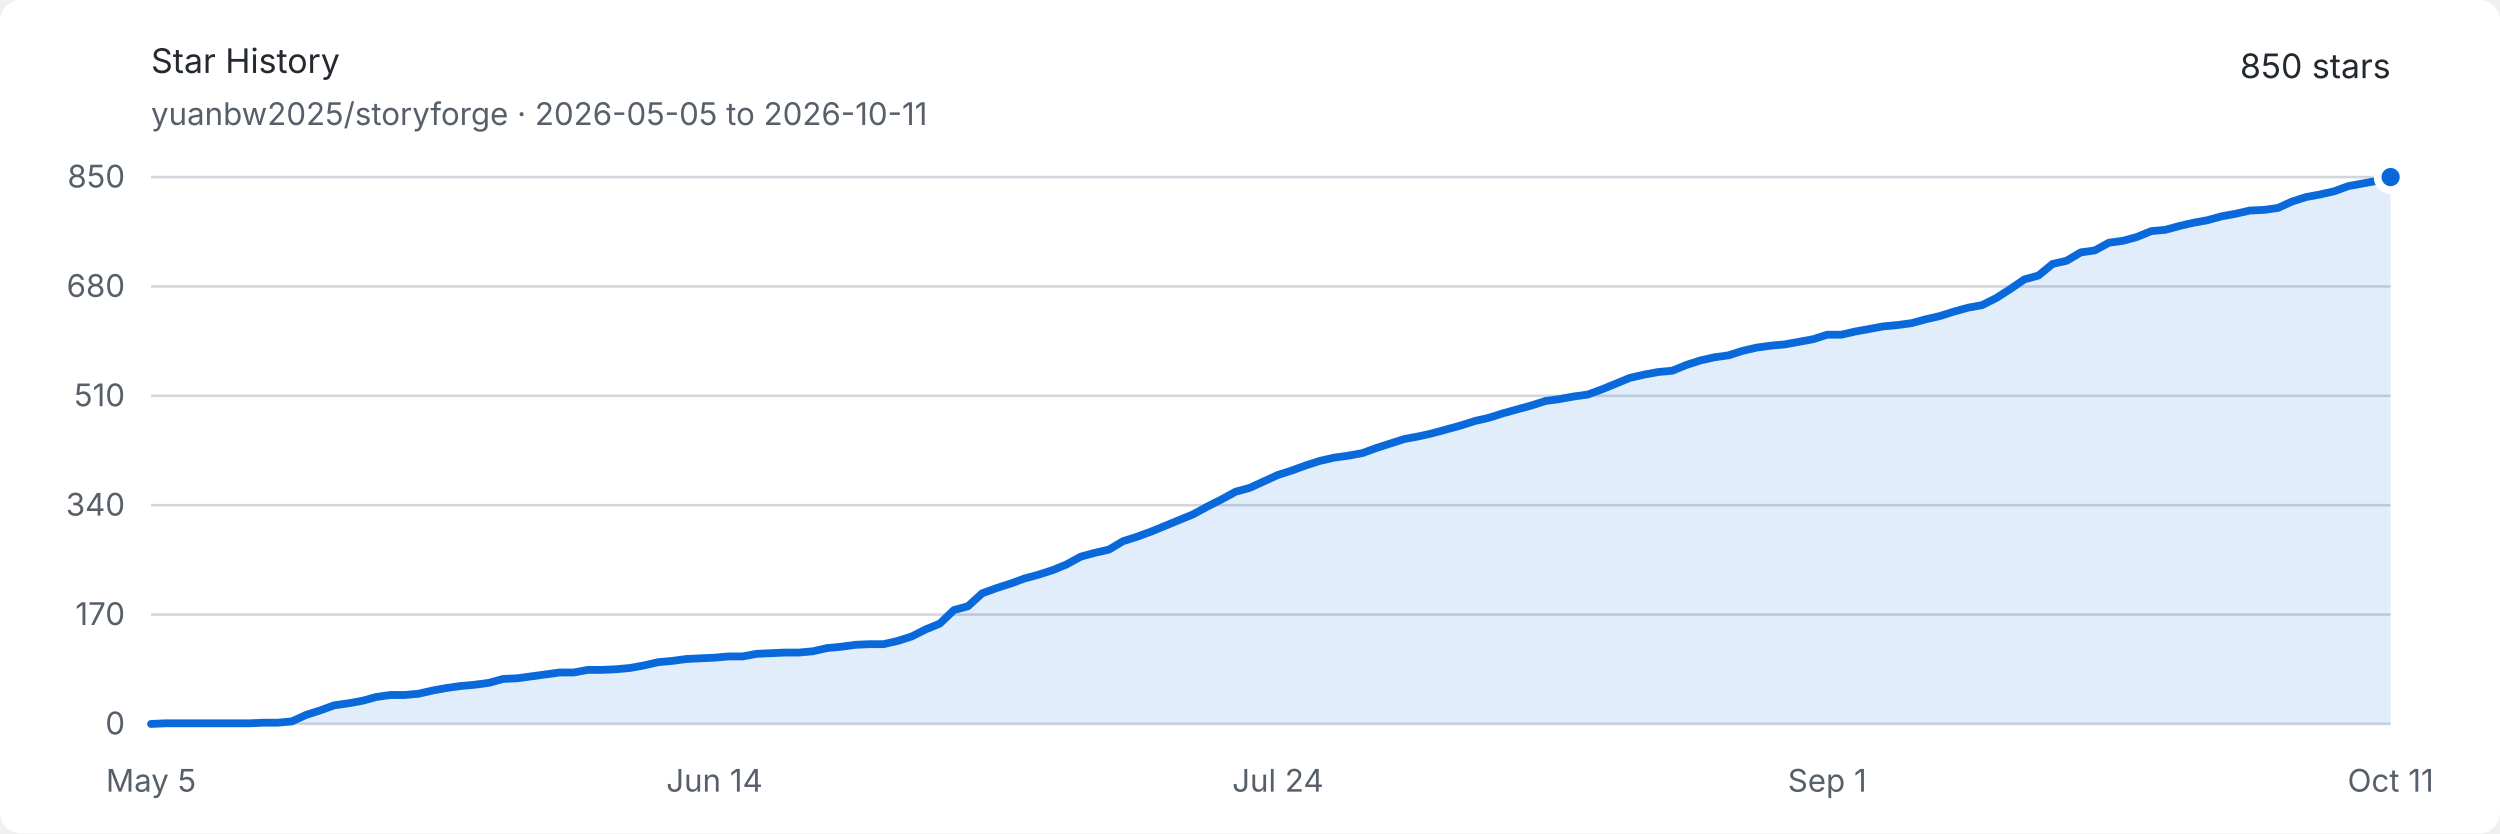
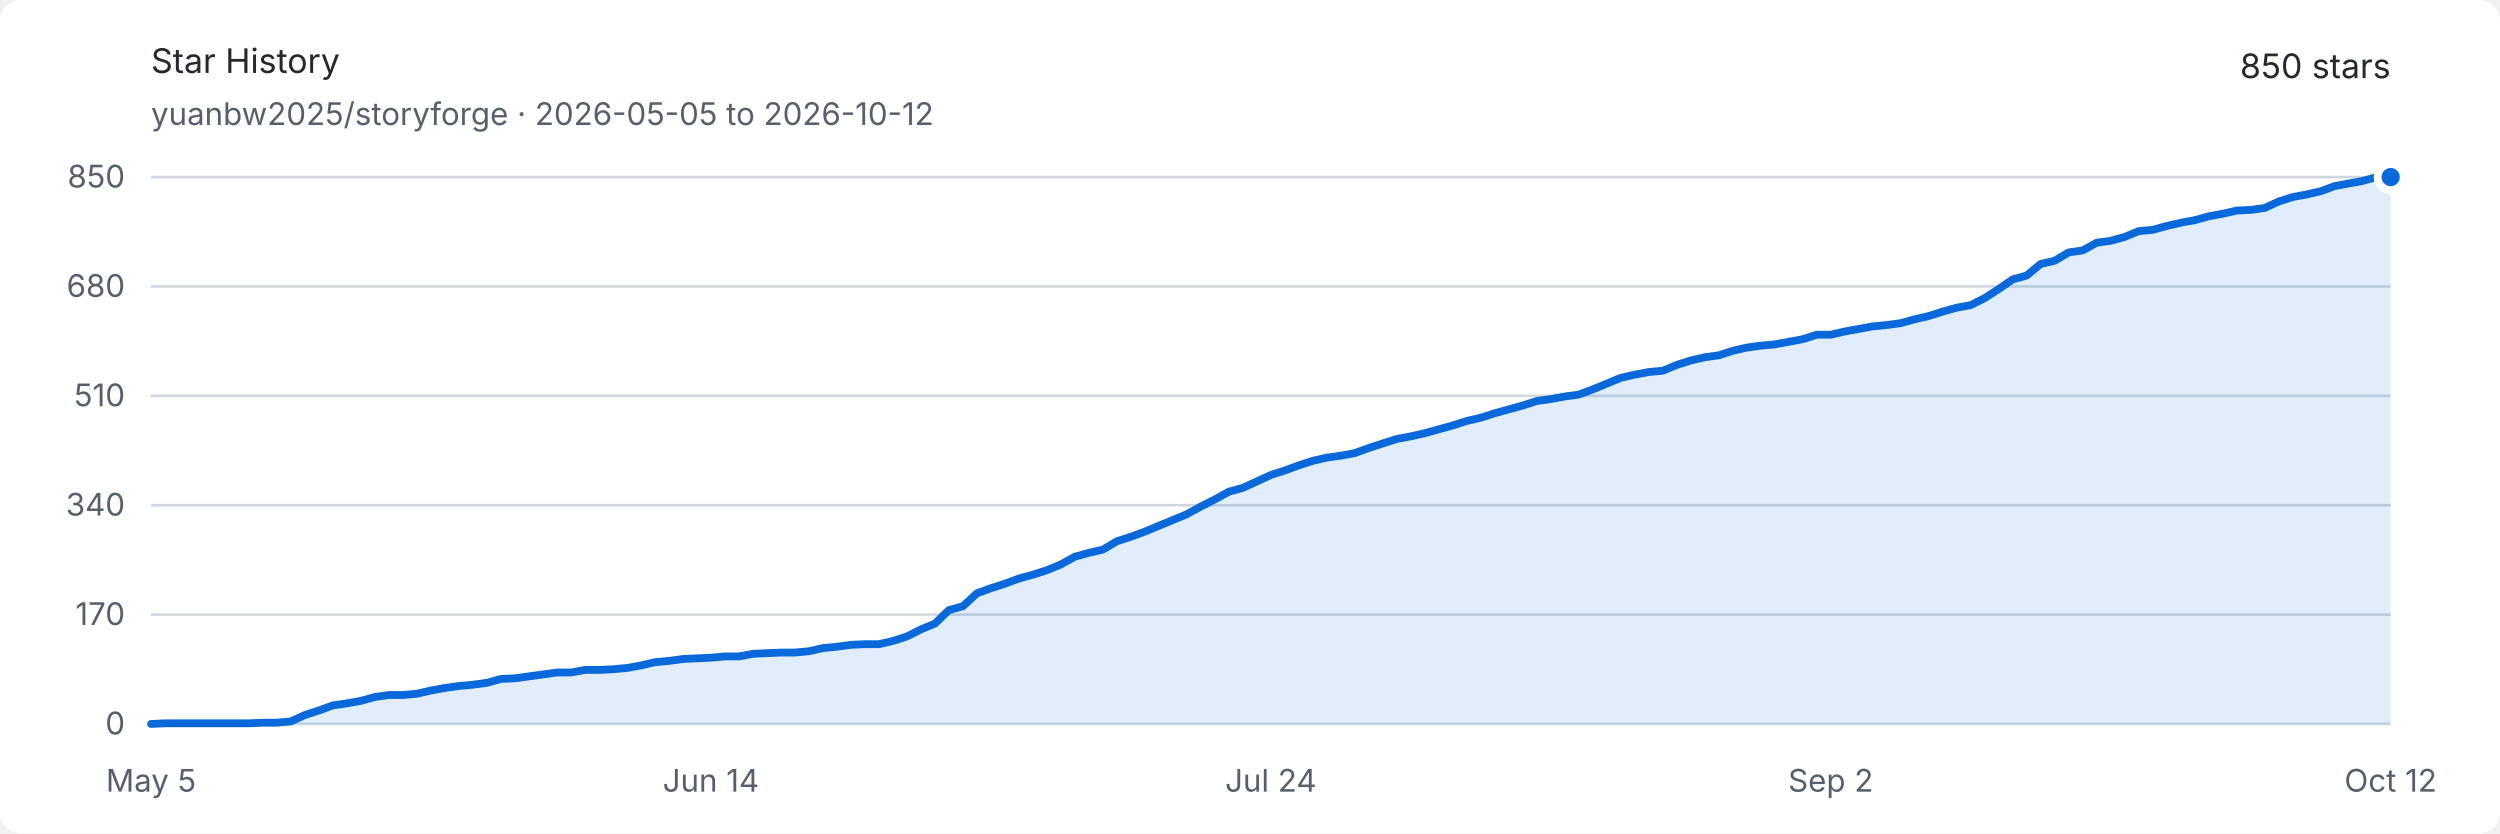
<svg xmlns="http://www.w3.org/2000/svg" width="960" height="320" viewBox="0 0 960 320" role="img" aria-labelledby="title description">
  <style>
    .background { fill: #ffffff; }
    .text { fill: #24292f; font: 13px -apple-system, BlinkMacSystemFont, "Segoe UI", sans-serif; }
    .muted { fill: #57606a; font: 12px -apple-system, BlinkMacSystemFont, "Segoe UI", sans-serif; }
    .grid { stroke: #d0d7de; stroke-width: 1; }
    .area { fill: #0969da; opacity: .12; }
    .line { fill: none; stroke: #0969da; stroke-width: 3; stroke-linejoin: round; stroke-linecap: round; }
    .endpoint { fill: #0969da; stroke: #ffffff; stroke-width: 3; }
    @media (prefers-color-scheme: dark) {
      .background { fill: #0d1117; }
      .text { fill: #e6edf3; }
      .muted { fill: #8d96a0; }
      .grid { stroke: #30363d; }
      .area { fill: #58a6ff; opacity: .16; }
      .line { stroke: #58a6ff; }
      .endpoint { fill: #58a6ff; stroke: #0d1117; }
    }
  </style>
  <rect class="background" width="960" height="320" rx="8" />
  <text class="text" x="58" y="28" font-size="18" font-weight="600">Star History</text>
-   <text class="muted" x="58" y="48">yuanbw2025/storyforge · 2026-05-05 to 2026-10-11</text>
+   <text class="muted" x="58" y="48">yuanbw2025/storyforge · 2026-05-05 to 2026-10-12</text>
  <text class="text" x="918" y="30" text-anchor="end" font-size="22" font-weight="600">850 stars</text>
  <line class="grid" x1="58" y1="278" x2="918" y2="278" />
  <text class="muted" x="48" y="282" text-anchor="end">0</text>
  <line class="grid" x1="58" y1="236" x2="918" y2="236" />
  <text class="muted" x="48" y="240" text-anchor="end">170</text>
  <line class="grid" x1="58" y1="194" x2="918" y2="194" />
  <text class="muted" x="48" y="198" text-anchor="end">340</text>
  <line class="grid" x1="58" y1="152" x2="918" y2="152" />
  <text class="muted" x="48" y="156" text-anchor="end">510</text>
  <line class="grid" x1="58" y1="110" x2="918" y2="110" />
  <text class="muted" x="48" y="114" text-anchor="end">680</text>
  <line class="grid" x1="58" y1="68" x2="918" y2="68" />
  <text class="muted" x="48" y="72" text-anchor="end">850</text>
  <text class="muted" x="58" y="304" text-anchor="middle">May 5</text>
-   <text class="muted" x="274.352" y="304" text-anchor="middle">Jun 14</text>
-   <text class="muted" x="490.704" y="304" text-anchor="middle">Jul 24</text>
-   <text class="muted" x="701.648" y="304" text-anchor="middle">Sep 1</text>
-   <text class="muted" x="918" y="304" text-anchor="middle">Oct 11</text>
-   <path class="area" d="M 58.00 278.00 L 63.41 277.75 L 68.82 277.75 L 74.23 277.75 L 79.64 277.75 L 85.04 277.75 L 90.45 277.75 L 95.86 277.75 L 101.27 277.51 L 106.68 277.51 L 112.09 277.01 L 117.50 274.54 L 122.91 272.81 L 128.31 270.84 L 133.72 270.09 L 139.13 269.11 L 144.54 267.62 L 149.95 266.88 L 155.36 266.88 L 160.77 266.39 L 166.18 265.15 L 171.58 264.16 L 176.99 263.42 L 182.40 262.93 L 187.81 262.19 L 193.22 260.71 L 198.63 260.46 L 204.04 259.72 L 209.45 258.98 L 214.86 258.24 L 220.26 258.24 L 225.67 257.25 L 231.08 257.25 L 236.49 257.00 L 241.90 256.51 L 247.31 255.52 L 252.72 254.28 L 258.13 253.79 L 263.53 253.05 L 268.94 252.80 L 274.35 252.55 L 279.76 252.06 L 285.17 252.06 L 290.58 251.07 L 295.99 250.82 L 301.40 250.58 L 306.81 250.58 L 312.21 250.08 L 317.62 248.85 L 323.03 248.35 L 328.44 247.61 L 333.85 247.36 L 339.26 247.36 L 344.67 246.13 L 350.08 244.40 L 355.48 241.68 L 360.89 239.46 L 366.30 234.27 L 371.71 232.79 L 377.12 227.85 L 382.53 225.87 L 387.94 224.14 L 393.35 222.16 L 398.75 220.68 L 404.16 218.95 L 409.57 216.73 L 414.98 213.76 L 420.39 212.28 L 425.80 211.05 L 431.21 207.84 L 436.62 206.11 L 442.03 204.13 L 447.43 201.91 L 452.84 199.68 L 458.25 197.46 L 463.66 194.49 L 469.07 191.78 L 474.48 188.81 L 479.89 187.33 L 485.30 184.86 L 490.70 182.39 L 496.11 180.66 L 501.52 178.68 L 506.93 176.95 L 512.34 175.72 L 517.75 174.98 L 523.16 173.99 L 528.57 172.01 L 533.97 170.28 L 539.38 168.55 L 544.79 167.56 L 550.20 166.33 L 555.61 164.85 L 561.02 163.36 L 566.43 161.64 L 571.84 160.40 L 577.25 158.67 L 582.65 157.19 L 588.06 155.71 L 593.47 153.98 L 598.88 153.24 L 604.29 152.25 L 609.70 151.51 L 615.11 149.53 L 620.52 147.31 L 625.92 145.08 L 631.33 143.85 L 636.74 142.86 L 642.15 142.36 L 647.56 140.14 L 652.97 138.41 L 658.38 137.18 L 663.79 136.44 L 669.19 134.71 L 674.60 133.47 L 680.01 132.73 L 685.42 132.24 L 690.83 131.25 L 696.24 130.26 L 701.65 128.53 L 707.06 128.53 L 712.47 127.29 L 717.87 126.31 L 723.28 125.32 L 728.69 124.82 L 734.10 124.08 L 739.51 122.60 L 744.92 121.36 L 750.33 119.64 L 755.74 118.15 L 761.14 117.16 L 766.55 114.45 L 771.96 110.99 L 777.37 107.28 L 782.78 105.80 L 788.19 101.35 L 793.60 100.12 L 799.01 96.91 L 804.42 96.16 L 809.82 93.20 L 815.23 92.46 L 820.64 90.98 L 826.05 88.75 L 831.46 88.26 L 836.87 86.78 L 842.28 85.54 L 847.69 84.55 L 853.09 83.07 L 858.50 82.08 L 863.91 80.85 L 869.32 80.60 L 874.73 79.86 L 880.14 77.39 L 885.55 75.66 L 890.96 74.67 L 896.36 73.44 L 901.77 71.46 L 907.18 70.47 L 912.59 69.48 L 918.00 68.00 L 918.00 278 L 58 278 Z" />
-   <path class="line" d="M 58.00 278.00 L 63.41 277.75 L 68.82 277.75 L 74.23 277.75 L 79.64 277.75 L 85.04 277.75 L 90.45 277.75 L 95.86 277.75 L 101.27 277.51 L 106.68 277.51 L 112.09 277.01 L 117.50 274.54 L 122.91 272.81 L 128.31 270.84 L 133.72 270.09 L 139.13 269.11 L 144.54 267.62 L 149.95 266.88 L 155.36 266.88 L 160.77 266.39 L 166.18 265.15 L 171.58 264.16 L 176.99 263.42 L 182.40 262.93 L 187.81 262.19 L 193.22 260.71 L 198.63 260.46 L 204.04 259.72 L 209.45 258.98 L 214.86 258.24 L 220.26 258.24 L 225.67 257.25 L 231.08 257.25 L 236.49 257.00 L 241.90 256.51 L 247.31 255.52 L 252.72 254.28 L 258.13 253.79 L 263.53 253.05 L 268.94 252.80 L 274.35 252.55 L 279.76 252.06 L 285.17 252.06 L 290.58 251.07 L 295.99 250.82 L 301.40 250.58 L 306.81 250.58 L 312.21 250.08 L 317.62 248.85 L 323.03 248.35 L 328.44 247.61 L 333.85 247.36 L 339.26 247.36 L 344.67 246.13 L 350.08 244.40 L 355.48 241.68 L 360.89 239.46 L 366.30 234.27 L 371.71 232.79 L 377.12 227.85 L 382.53 225.87 L 387.94 224.14 L 393.35 222.16 L 398.75 220.68 L 404.16 218.95 L 409.57 216.73 L 414.98 213.76 L 420.39 212.28 L 425.80 211.05 L 431.21 207.84 L 436.62 206.11 L 442.03 204.13 L 447.43 201.91 L 452.84 199.68 L 458.25 197.46 L 463.66 194.49 L 469.07 191.78 L 474.48 188.81 L 479.89 187.33 L 485.30 184.86 L 490.70 182.39 L 496.11 180.66 L 501.52 178.68 L 506.93 176.95 L 512.34 175.72 L 517.75 174.98 L 523.16 173.99 L 528.57 172.01 L 533.97 170.28 L 539.38 168.55 L 544.79 167.56 L 550.20 166.33 L 555.61 164.85 L 561.02 163.36 L 566.43 161.64 L 571.84 160.40 L 577.25 158.67 L 582.65 157.19 L 588.06 155.71 L 593.47 153.98 L 598.88 153.24 L 604.29 152.25 L 609.70 151.51 L 615.11 149.53 L 620.52 147.31 L 625.92 145.08 L 631.33 143.85 L 636.74 142.86 L 642.15 142.36 L 647.56 140.14 L 652.97 138.41 L 658.38 137.18 L 663.79 136.44 L 669.19 134.71 L 674.60 133.47 L 680.01 132.73 L 685.42 132.24 L 690.83 131.25 L 696.24 130.26 L 701.65 128.53 L 707.06 128.53 L 712.47 127.29 L 717.87 126.31 L 723.28 125.32 L 728.69 124.82 L 734.10 124.08 L 739.51 122.60 L 744.92 121.36 L 750.33 119.64 L 755.74 118.15 L 761.14 117.16 L 766.55 114.45 L 771.96 110.99 L 777.37 107.28 L 782.78 105.80 L 788.19 101.35 L 793.60 100.12 L 799.01 96.91 L 804.42 96.16 L 809.82 93.20 L 815.23 92.46 L 820.64 90.98 L 826.05 88.75 L 831.46 88.26 L 836.87 86.78 L 842.28 85.54 L 847.69 84.55 L 853.09 83.07 L 858.50 82.08 L 863.91 80.85 L 869.32 80.60 L 874.73 79.86 L 880.14 77.39 L 885.55 75.66 L 890.96 74.67 L 896.36 73.44 L 901.77 71.46 L 907.18 70.47 L 912.59 69.48 L 918.00 68.00" />
+   <text class="muted" x="273" y="304" text-anchor="middle">Jun 14</text>
+   <text class="muted" x="488" y="304" text-anchor="middle">Jul 24</text>
+   <text class="muted" x="703" y="304" text-anchor="middle">Sep 2</text>
+   <text class="muted" x="918" y="304" text-anchor="middle">Oct 12</text>
+   <path class="area" d="M 58.00 278.00 L 63.38 277.75 L 68.75 277.75 L 74.13 277.75 L 79.50 277.75 L 84.88 277.75 L 90.25 277.75 L 95.63 277.75 L 101.00 277.51 L 106.38 277.51 L 111.75 277.01 L 117.13 274.54 L 122.50 272.81 L 127.88 270.84 L 133.25 270.09 L 138.63 269.11 L 144.00 267.62 L 149.38 266.88 L 154.75 266.88 L 160.13 266.39 L 165.50 265.15 L 170.88 264.16 L 176.25 263.42 L 181.63 262.93 L 187.00 262.19 L 192.38 260.71 L 197.75 260.46 L 203.13 259.72 L 208.50 258.98 L 213.88 258.24 L 219.25 258.24 L 224.63 257.25 L 230.00 257.25 L 235.38 257.00 L 240.75 256.51 L 246.13 255.52 L 251.50 254.28 L 256.88 253.79 L 262.25 253.05 L 267.63 252.80 L 273.00 252.55 L 278.38 252.06 L 283.75 252.06 L 289.13 251.07 L 294.50 250.82 L 299.88 250.58 L 305.25 250.58 L 310.63 250.08 L 316.00 248.85 L 321.38 248.35 L 326.75 247.61 L 332.13 247.36 L 337.50 247.36 L 342.88 246.13 L 348.25 244.40 L 353.63 241.68 L 359.00 239.46 L 364.38 234.27 L 369.75 232.79 L 375.13 227.85 L 380.50 225.87 L 385.88 224.14 L 391.25 222.16 L 396.63 220.68 L 402.00 218.95 L 407.38 216.73 L 412.75 213.76 L 418.13 212.28 L 423.50 211.05 L 428.88 207.84 L 434.25 206.11 L 439.63 204.13 L 445.00 201.91 L 450.38 199.68 L 455.75 197.46 L 461.13 194.49 L 466.50 191.78 L 471.88 188.81 L 477.25 187.33 L 482.63 184.86 L 488.00 182.39 L 493.38 180.66 L 498.75 178.68 L 504.13 176.95 L 509.50 175.72 L 514.88 174.98 L 520.25 173.99 L 525.63 172.01 L 531.00 170.28 L 536.38 168.55 L 541.75 167.56 L 547.13 166.33 L 552.50 164.85 L 557.88 163.36 L 563.25 161.64 L 568.63 160.40 L 574.00 158.67 L 579.38 157.19 L 584.75 155.71 L 590.13 153.98 L 595.50 153.24 L 600.88 152.25 L 606.25 151.51 L 611.63 149.53 L 617.00 147.31 L 622.38 145.08 L 627.75 143.85 L 633.13 142.86 L 638.50 142.36 L 643.88 140.14 L 649.25 138.41 L 654.63 137.18 L 660.00 136.44 L 665.38 134.71 L 670.75 133.47 L 676.13 132.73 L 681.50 132.24 L 686.88 131.25 L 692.25 130.26 L 697.63 128.53 L 703.00 128.53 L 708.38 127.29 L 713.75 126.31 L 719.13 125.32 L 724.50 124.82 L 729.88 124.08 L 735.25 122.60 L 740.63 121.36 L 746.00 119.64 L 751.38 118.15 L 756.75 117.16 L 762.13 114.45 L 767.50 110.99 L 772.88 107.28 L 778.25 105.80 L 783.63 101.35 L 789.00 100.12 L 794.38 96.91 L 799.75 96.16 L 805.13 93.20 L 810.50 92.46 L 815.88 90.98 L 821.25 88.75 L 826.63 88.26 L 832.00 86.78 L 837.38 85.54 L 842.75 84.55 L 848.13 83.07 L 853.50 82.08 L 858.88 80.85 L 864.25 80.60 L 869.63 79.86 L 875.00 77.39 L 880.38 75.66 L 885.75 74.67 L 891.13 73.44 L 896.50 71.46 L 901.88 70.47 L 907.25 69.48 L 912.63 68.00 L 918.00 68.00 L 918.00 278 L 58 278 Z" />
+   <path class="line" d="M 58.00 278.00 L 63.38 277.75 L 68.75 277.75 L 74.13 277.75 L 79.50 277.75 L 84.88 277.75 L 90.25 277.75 L 95.63 277.75 L 101.00 277.51 L 106.38 277.51 L 111.75 277.01 L 117.13 274.54 L 122.50 272.81 L 127.88 270.84 L 133.25 270.09 L 138.63 269.11 L 144.00 267.62 L 149.38 266.88 L 154.75 266.88 L 160.13 266.39 L 165.50 265.15 L 170.88 264.16 L 176.25 263.42 L 181.63 262.93 L 187.00 262.19 L 192.38 260.71 L 197.75 260.46 L 203.13 259.72 L 208.50 258.98 L 213.88 258.24 L 219.25 258.24 L 224.63 257.25 L 230.00 257.25 L 235.38 257.00 L 240.75 256.51 L 246.13 255.52 L 251.50 254.28 L 256.88 253.79 L 262.25 253.05 L 267.63 252.80 L 273.00 252.55 L 278.38 252.06 L 283.75 252.06 L 289.13 251.07 L 294.50 250.82 L 299.88 250.58 L 305.25 250.58 L 310.63 250.08 L 316.00 248.85 L 321.38 248.35 L 326.75 247.61 L 332.13 247.36 L 337.50 247.36 L 342.88 246.13 L 348.25 244.40 L 353.63 241.68 L 359.00 239.46 L 364.38 234.27 L 369.75 232.79 L 375.13 227.85 L 380.50 225.87 L 385.88 224.14 L 391.25 222.16 L 396.63 220.68 L 402.00 218.95 L 407.38 216.73 L 412.75 213.76 L 418.13 212.28 L 423.50 211.05 L 428.88 207.84 L 434.25 206.11 L 439.63 204.13 L 445.00 201.91 L 450.38 199.68 L 455.75 197.46 L 461.13 194.49 L 466.50 191.78 L 471.88 188.81 L 477.25 187.33 L 482.63 184.86 L 488.00 182.39 L 493.38 180.66 L 498.75 178.68 L 504.13 176.95 L 509.50 175.72 L 514.88 174.98 L 520.25 173.99 L 525.63 172.01 L 531.00 170.28 L 536.38 168.55 L 541.75 167.56 L 547.13 166.33 L 552.50 164.85 L 557.88 163.36 L 563.25 161.64 L 568.63 160.40 L 574.00 158.67 L 579.38 157.19 L 584.75 155.71 L 590.13 153.98 L 595.50 153.24 L 600.88 152.25 L 606.25 151.51 L 611.63 149.53 L 617.00 147.31 L 622.38 145.08 L 627.75 143.85 L 633.13 142.86 L 638.50 142.36 L 643.88 140.14 L 649.25 138.41 L 654.63 137.18 L 660.00 136.44 L 665.38 134.71 L 670.75 133.47 L 676.13 132.73 L 681.50 132.24 L 686.88 131.25 L 692.25 130.26 L 697.63 128.53 L 703.00 128.53 L 708.38 127.29 L 713.75 126.31 L 719.13 125.32 L 724.50 124.82 L 729.88 124.08 L 735.25 122.60 L 740.63 121.36 L 746.00 119.64 L 751.38 118.15 L 756.75 117.16 L 762.13 114.45 L 767.50 110.99 L 772.88 107.28 L 778.25 105.80 L 783.63 101.35 L 789.00 100.12 L 794.38 96.91 L 799.75 96.16 L 805.13 93.20 L 810.50 92.46 L 815.88 90.98 L 821.25 88.75 L 826.63 88.26 L 832.00 86.78 L 837.38 85.54 L 842.75 84.55 L 848.13 83.07 L 853.50 82.08 L 858.88 80.85 L 864.25 80.60 L 869.63 79.86 L 875.00 77.39 L 880.38 75.66 L 885.75 74.67 L 891.13 73.44 L 896.50 71.46 L 901.88 70.47 L 907.25 69.48 L 912.63 68.00 L 918.00 68.00" />
  <circle class="endpoint" cx="918" cy="68" r="5" />
</svg>
